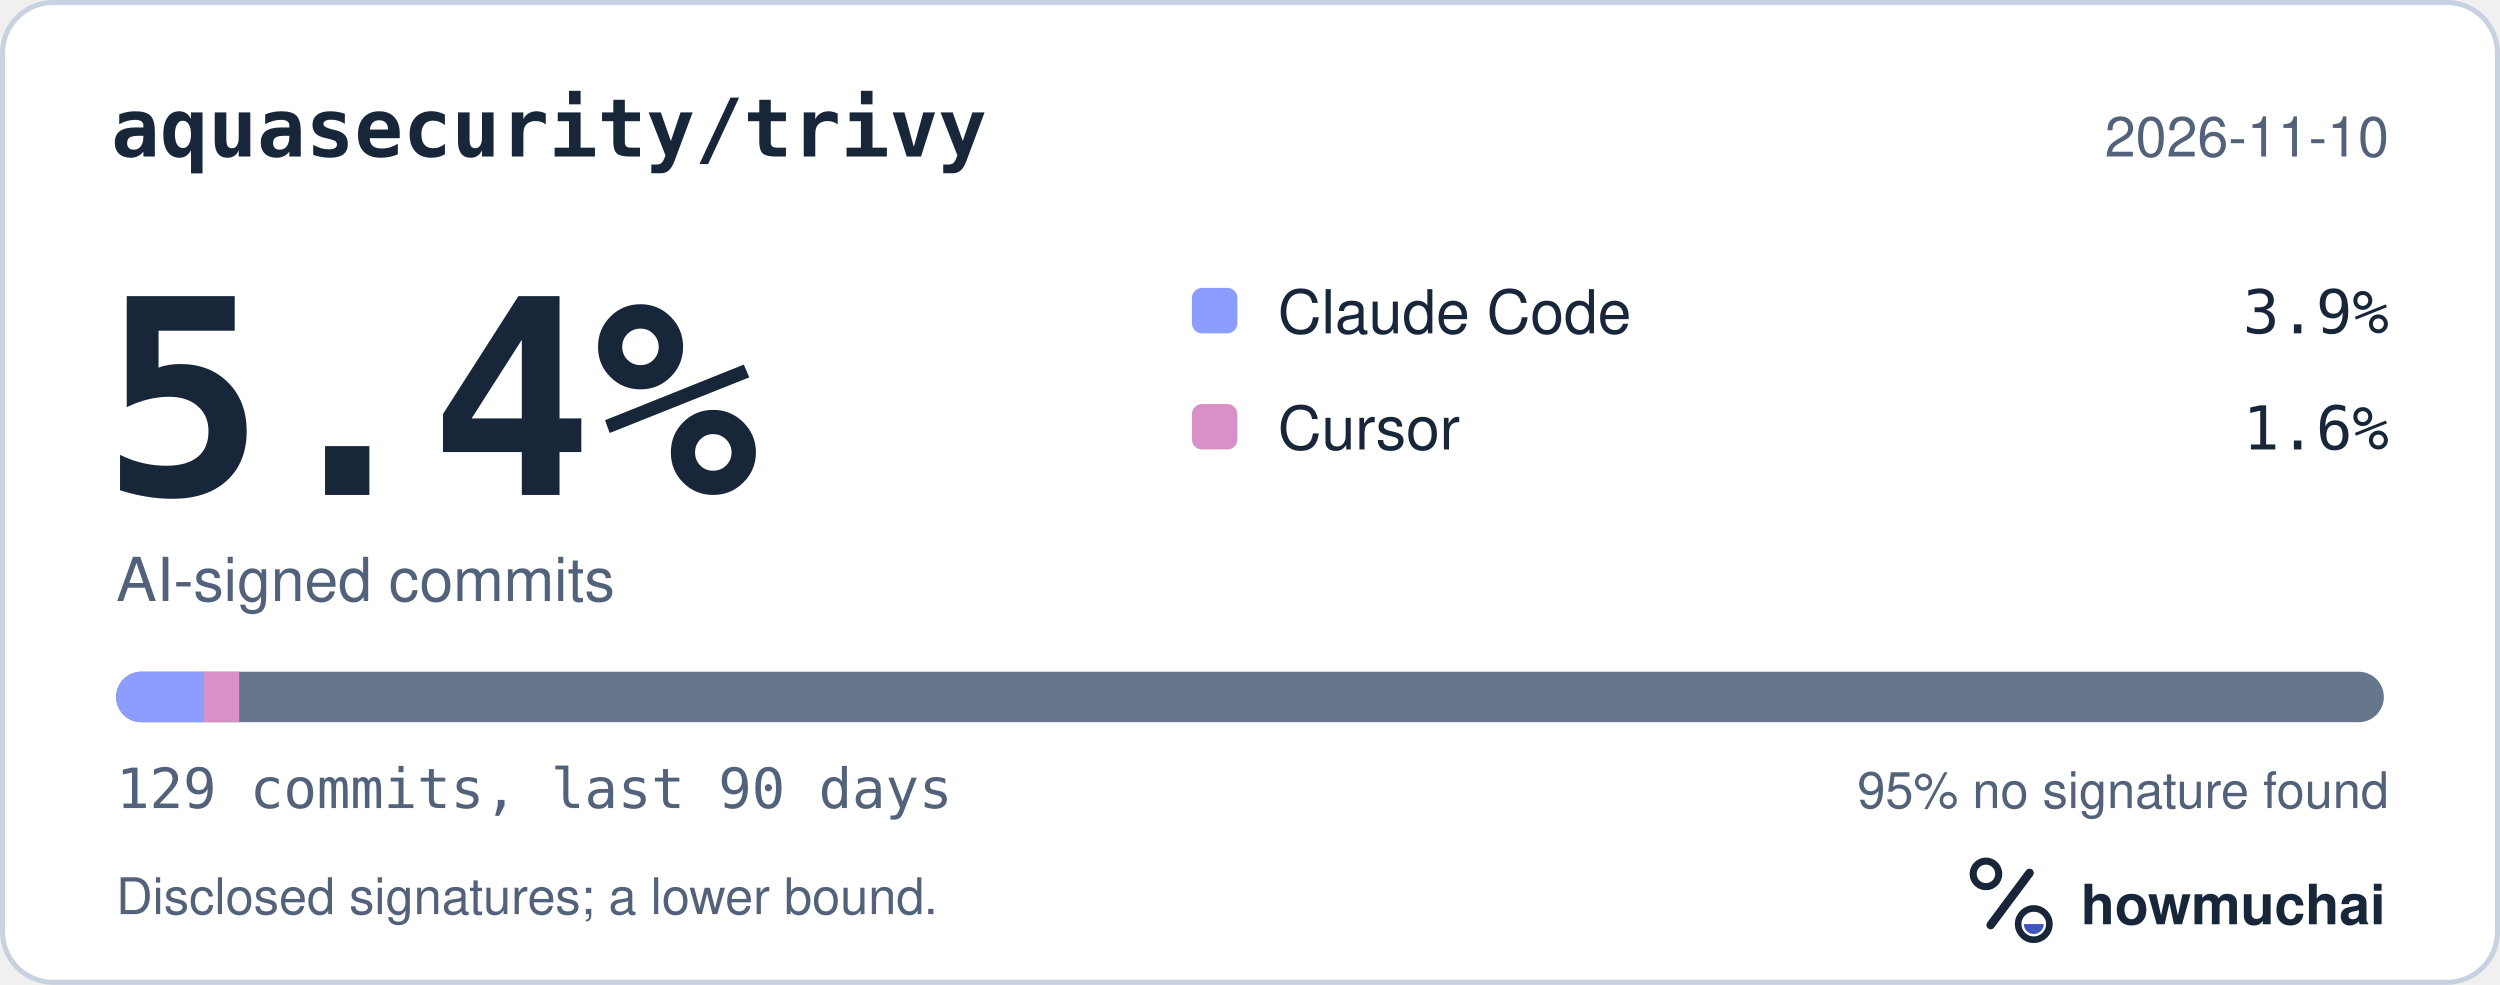
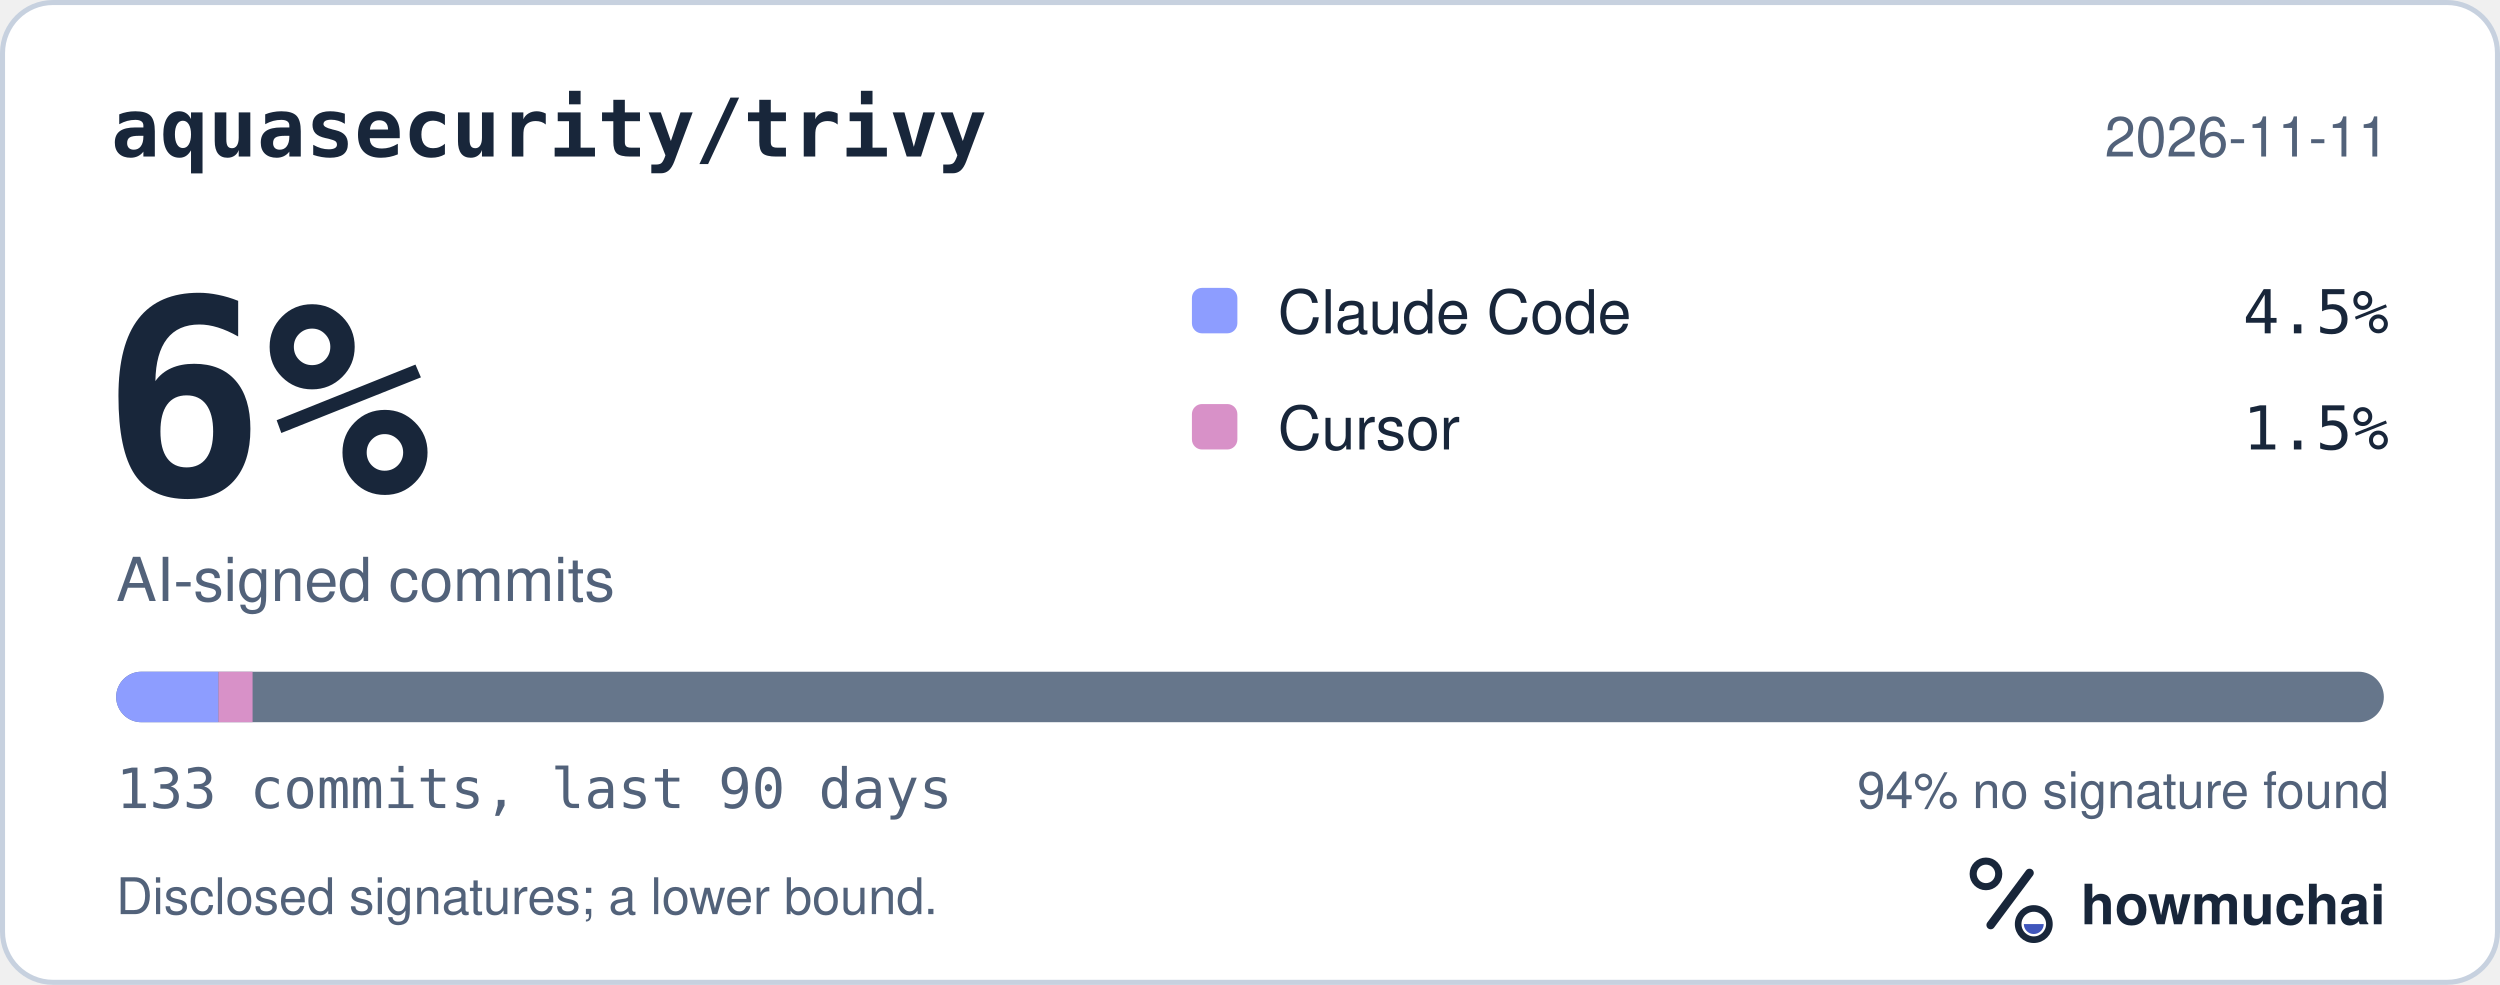
<svg xmlns="http://www.w3.org/2000/svg" width="495" height="195" viewBox="0 0 495 195" role="img" aria-labelledby="hm-t hm-d">
  <rect x="0.5" y="0.5" width="494" height="194" rx="10" fill="#FFFFFF" stroke="#C7D1DF" />
  <text x="22" y="31" fill="#18263A" font-family="ui-monospace, SF Mono, Menlo, Consolas, IBM Plex Mono, monospace" font-size="16" font-weight="600">aquasecurity/trivy</text>
-   <text x="473" y="31" fill="#52627A" font-family="-apple-system, BlinkMacSystemFont, Segoe UI, Helvetica, Arial, Fira Sans, sans-serif" font-size="11" text-anchor="end">2026-11-10</text>
-   <text x="20" y="98" fill="#18263A" font-family="ui-monospace, SF Mono, Menlo, Consolas, IBM Plex Mono, monospace" font-size="54" font-weight="700">5.4%</text>
+   <text x="473" y="31" fill="#52627A" font-family="-apple-system, BlinkMacSystemFont, Segoe UI, Helvetica, Arial, Fira Sans, sans-serif" font-size="11" text-anchor="end">2026-11-11</text>
+   <text x="20" y="98" fill="#18263A" font-family="ui-monospace, SF Mono, Menlo, Consolas, IBM Plex Mono, monospace" font-size="54" font-weight="700">6%</text>
  <text x="23" y="119" fill="#52627A" font-family="-apple-system, BlinkMacSystemFont, Segoe UI, Helvetica, Arial, Fira Sans, sans-serif" font-size="12">AI-signed commits</text>
  <rect x="236" y="57" width="9" height="9" rx="2" fill="#8D9DFF" />
  <text x="253" y="66" fill="#18263A" font-family="-apple-system, BlinkMacSystemFont, Segoe UI, Helvetica, Arial, Fira Sans, sans-serif" font-size="12">Claude Code</text>
-   <text x="473" y="66" fill="#18263A" font-family="ui-monospace, SF Mono, Menlo, Consolas, IBM Plex Mono, monospace" font-size="12" text-anchor="end">3.9%</text>
+   <text x="473" y="66" fill="#18263A" font-family="ui-monospace, SF Mono, Menlo, Consolas, IBM Plex Mono, monospace" font-size="12" text-anchor="end">4.5%</text>
  <rect x="236" y="80" width="9" height="9" rx="2" fill="#D891C8" />
  <text x="253" y="89" fill="#18263A" font-family="-apple-system, BlinkMacSystemFont, Segoe UI, Helvetica, Arial, Fira Sans, sans-serif" font-size="12">Cursor</text>
-   <text x="473" y="89" fill="#18263A" font-family="ui-monospace, SF Mono, Menlo, Consolas, IBM Plex Mono, monospace" font-size="12" text-anchor="end">1.6%</text>
+   <text x="473" y="89" fill="#18263A" font-family="ui-monospace, SF Mono, Menlo, Consolas, IBM Plex Mono, monospace" font-size="12" text-anchor="end">1.5%</text>
  <defs>
    <clipPath id="hm-bar">
      <rect x="23" y="133" width="449" height="10" rx="5" />
    </clipPath>
  </defs>
  <rect x="23" y="133" width="449" height="10" rx="5" fill="#66768B" />
  <g clip-path="url(#hm-bar)">
-     <rect x="23.00" y="133" width="17.40" height="10" fill="#8D9DFF" />
-     <rect x="40.40" y="133" width="6.96" height="10" fill="#D891C8" />
+     <rect x="23.00" y="133" width="20.26" height="10" fill="#8D9DFF" />
+     <rect x="43.26" y="133" width="6.75" height="10" fill="#D891C8" />
  </g>
-   <text x="23" y="160" fill="#52627A" font-family="ui-monospace, SF Mono, Menlo, Consolas, IBM Plex Mono, monospace" font-size="11">129 commits, last 90 days</text>
-   <text x="473" y="160" fill="#52627A" font-family="-apple-system, BlinkMacSystemFont, Segoe UI, Helvetica, Arial, Fira Sans, sans-serif" font-size="10" text-anchor="end">95% no signature found</text>
+   <text x="23" y="160" fill="#52627A" font-family="ui-monospace, SF Mono, Menlo, Consolas, IBM Plex Mono, monospace" font-size="11">133 commits, last 90 days</text>
+   <text x="473" y="160" fill="#52627A" font-family="-apple-system, BlinkMacSystemFont, Segoe UI, Helvetica, Arial, Fira Sans, sans-serif" font-size="10" text-anchor="end">94% no signature found</text>
  <text x="23" y="181" fill="#52627A" font-family="-apple-system, BlinkMacSystemFont, Segoe UI, Helvetica, Arial, Fira Sans, sans-serif" font-size="10">Disclosed signatures; a lower bound.</text>
  <g transform="translate(386 166) scale(0.046875)">
    <circle cx="154" cy="150" r="54" fill="none" stroke="#18263A" stroke-width="30" />
    <path d="M174 366 338 146" fill="none" stroke="#18263A" stroke-width="36" stroke-linecap="round" />
    <circle cx="356" cy="362" r="66" fill="none" stroke="#18263A" stroke-width="28" />
    <path d="M314 362a42 42 0 0 0 84 0Z" fill="#4056BC" />
  </g>
  <text x="412" y="183" fill="#18263A" font-family="-apple-system, BlinkMacSystemFont, Segoe UI, Helvetica, Arial, Fira Sans, sans-serif" font-size="11" font-weight="650">howmuchai</text>
</svg>
